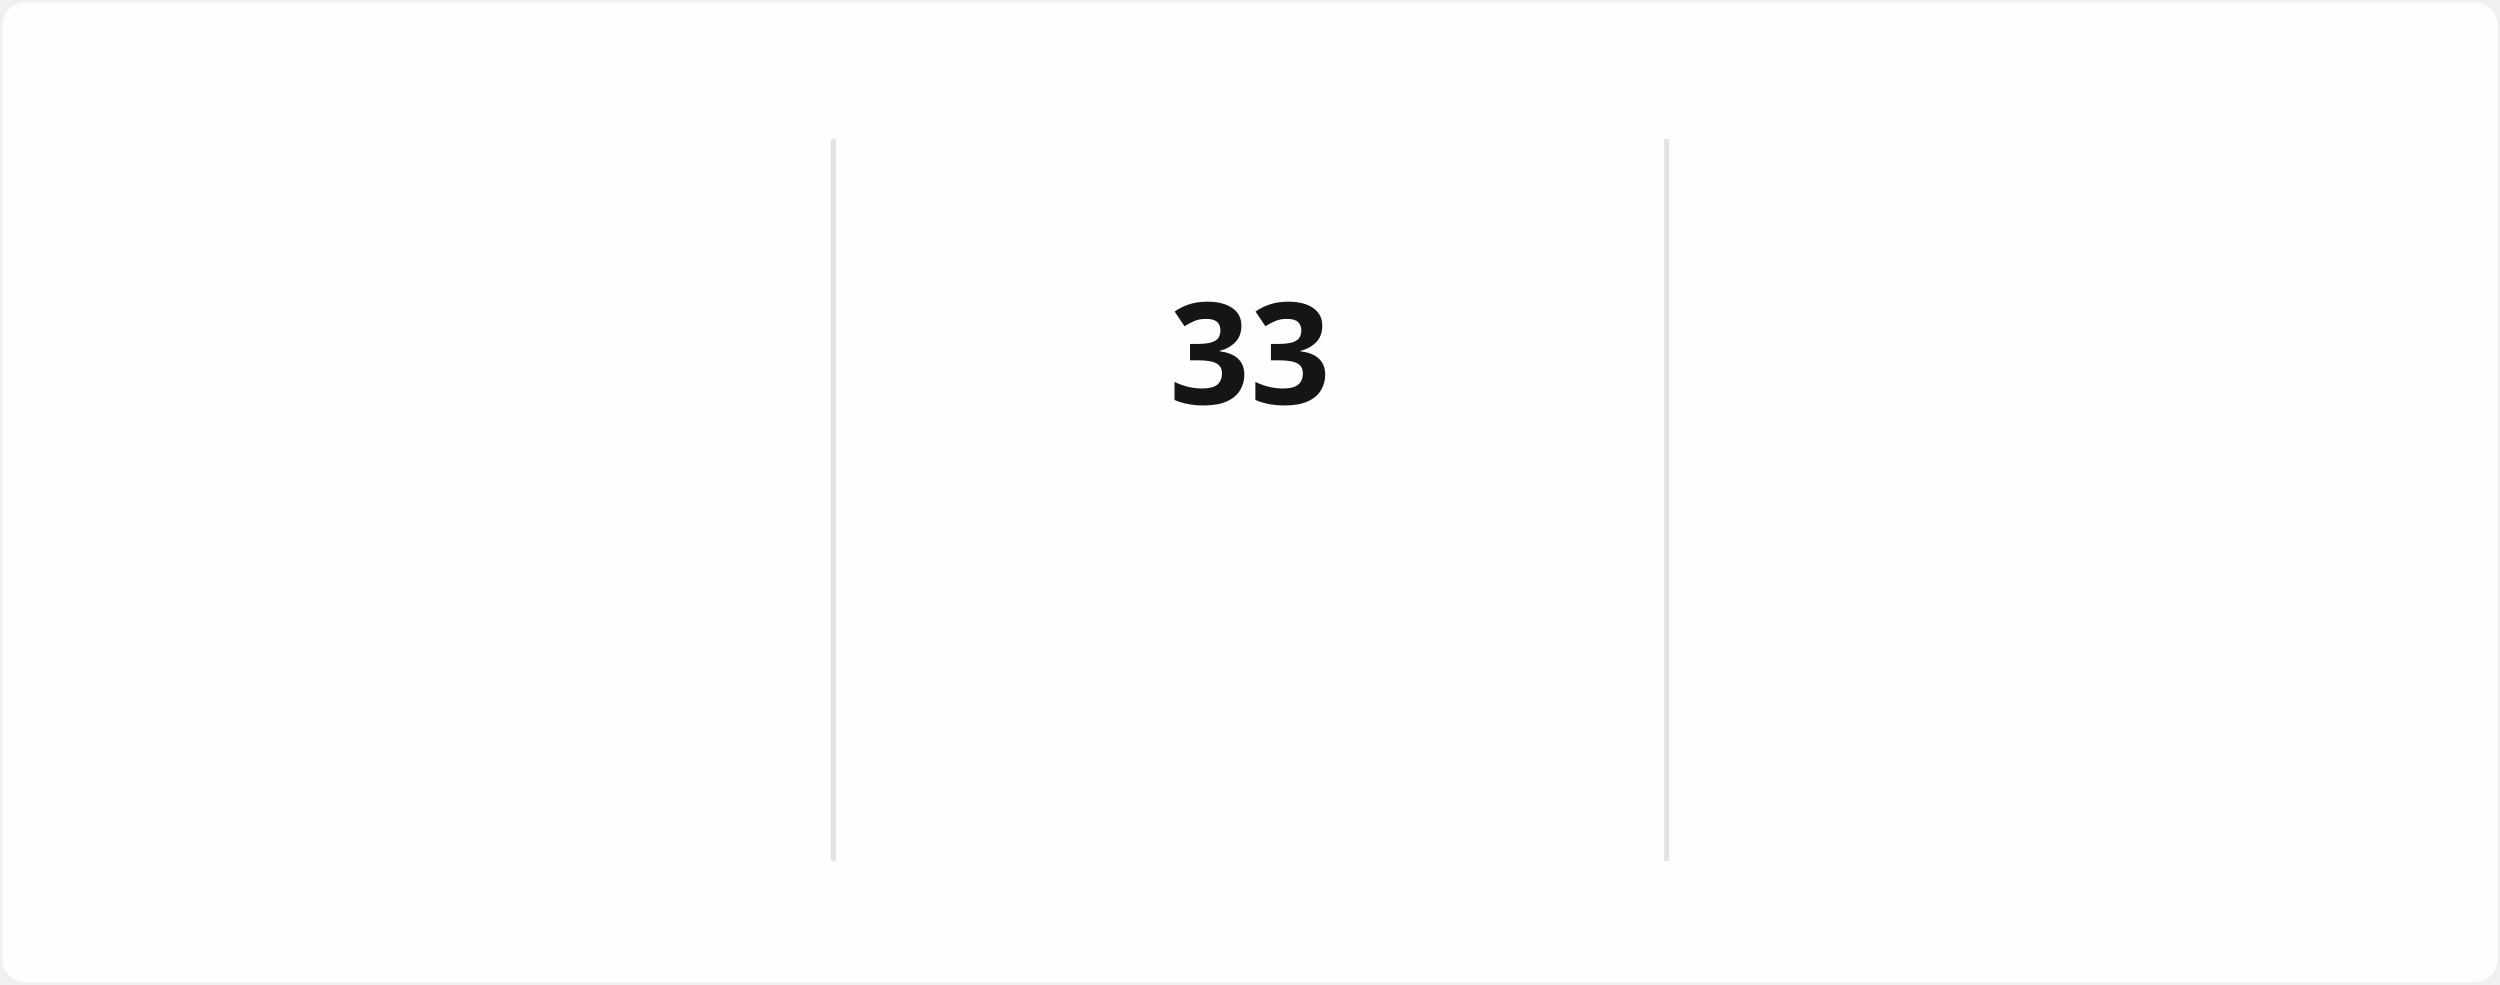
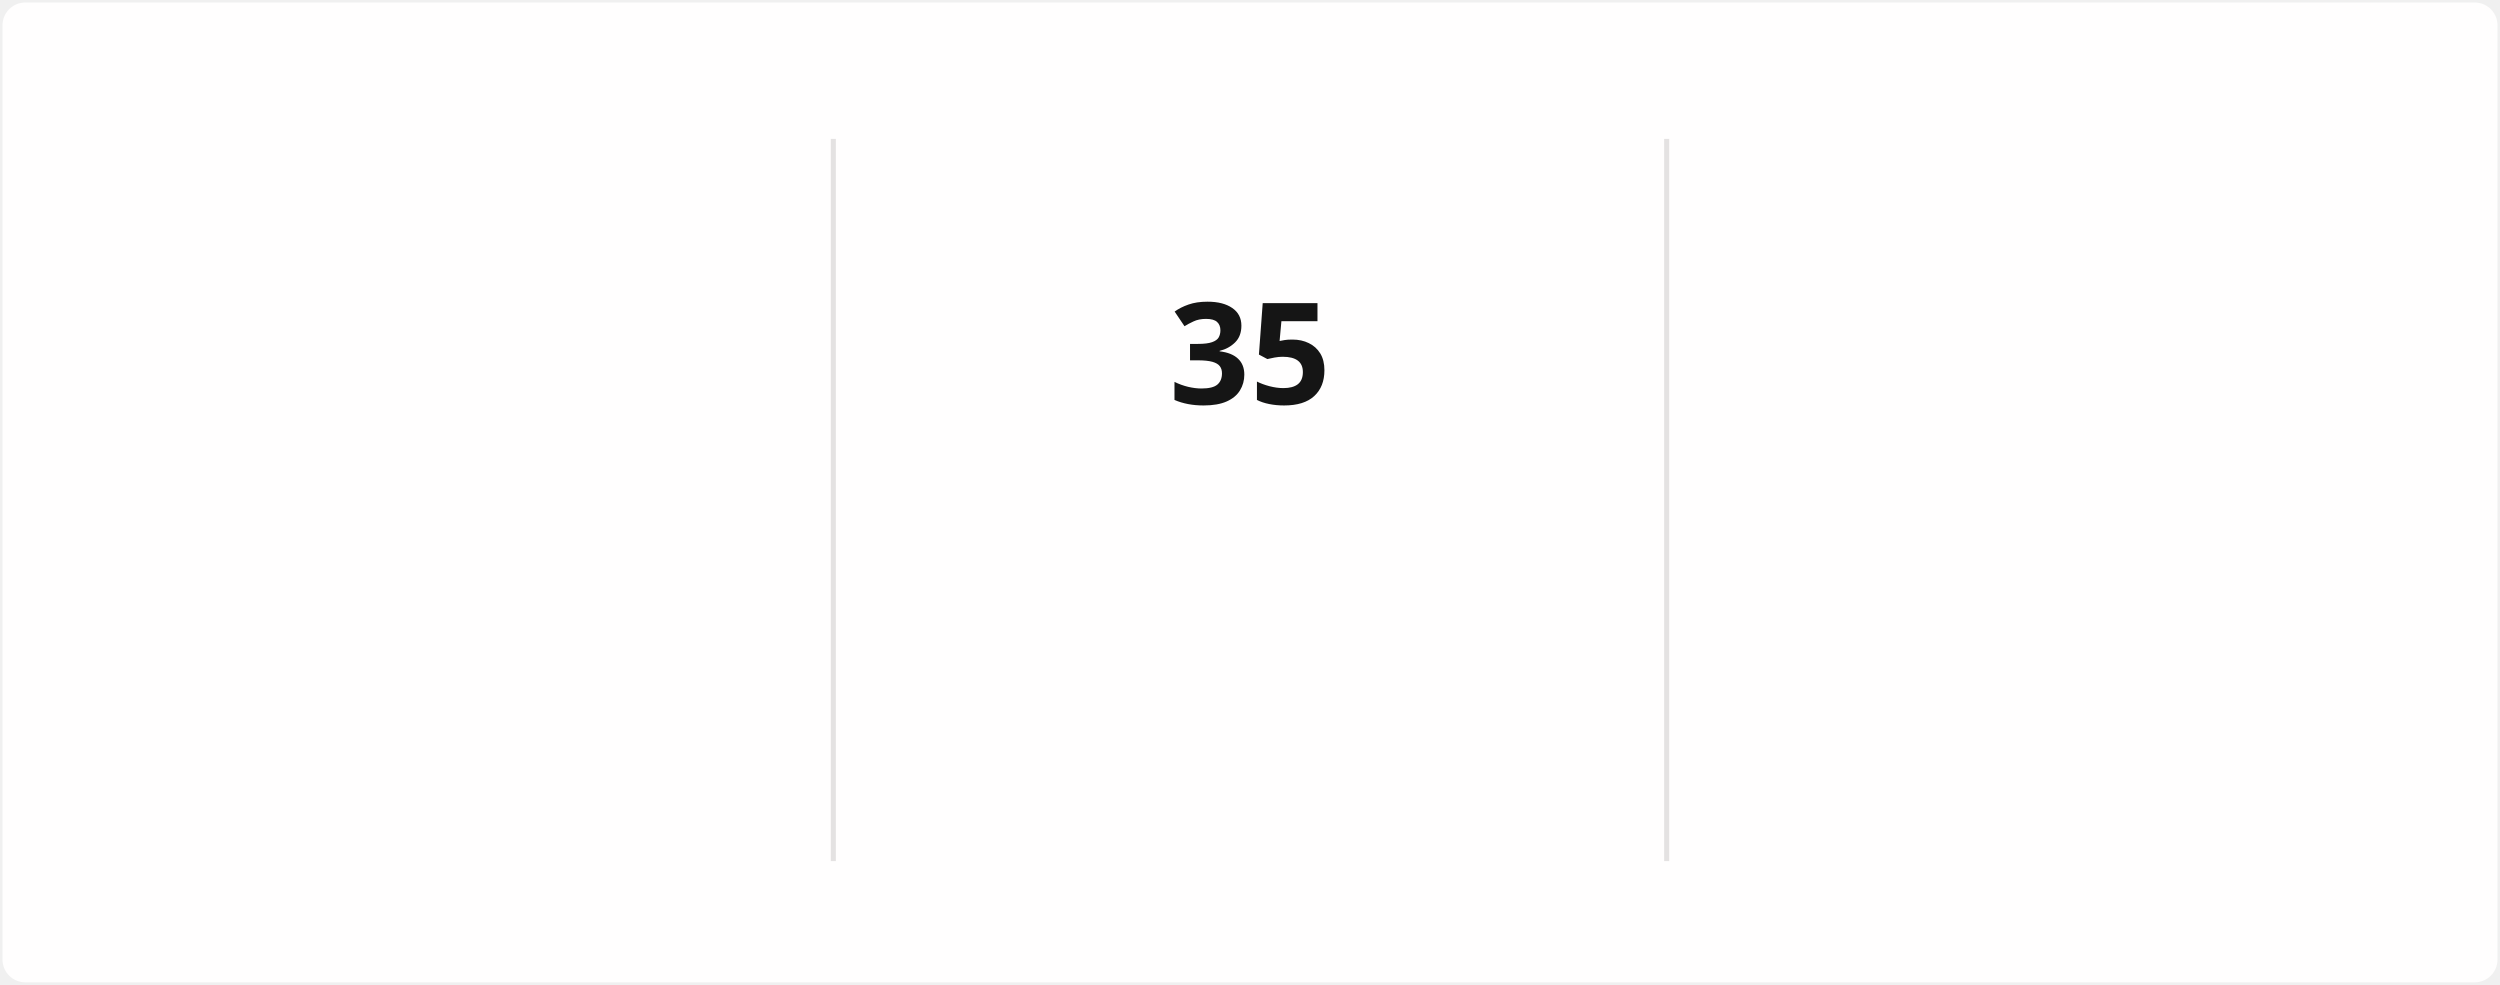
<svg xmlns="http://www.w3.org/2000/svg" style="isolation: isolate" viewBox="0 0 495 195" width="495px" height="195px" direction="ltr">
  <style>
            @keyframes currstreak {
                0% { font-size: 3px; opacity: 0.2; }
                80% { font-size: 34px; opacity: 1; }
                100% { font-size: 28px; opacity: 1; }
            }
            @keyframes fadein {
                0% { opacity: 0; }
                100% { opacity: 1; }
            }
        </style>
  <defs>
    <clipPath id="outer_rectangle">
      <rect width="495" height="195" rx="4.5" />
    </clipPath>
    <mask id="mask_out_ring_behind_fire">
      <rect width="495" height="195" fill="white" />
      <ellipse id="mask-ellipse" cx="247.5" cy="32" rx="13" ry="18" fill="black" />
    </mask>
  </defs>
  <g clip-path="url(#outer_rectangle)">
    <g style="isolation: isolate">
      <rect stroke="#000000" stroke-opacity="0" fill="#FFFEFE" rx="4.5" x="0.5" y="0.5" width="494" height="194" />
    </g>
    <g style="isolation: isolate">
      <line x1="165" y1="28" x2="165" y2="170" vector-effect="non-scaling-stroke" stroke-width="1" stroke="#E4E2E2" stroke-linejoin="miter" stroke-linecap="square" stroke-miterlimit="3" />
      <line x1="330" y1="28" x2="330" y2="170" vector-effect="non-scaling-stroke" stroke-width="1" stroke="#E4E2E2" stroke-linejoin="miter" stroke-linecap="square" stroke-miterlimit="3" />
    </g>
    <g style="isolation: isolate">
      <g transform="translate(82.5, 48)">
        <text x="0" y="32" stroke-width="0" text-anchor="middle" fill="#151515" stroke="none" font-family="&quot;Segoe UI&quot;, Ubuntu, sans-serif" font-weight="700" font-size="28px" font-style="normal" style="opacity: 0; animation: fadein 0.5s linear forwards 0.6s">
-                         1,586
+                         1,588
                    </text>
      </g>
      <g transform="translate(82.5, 84)">
        <text x="0" y="32" stroke-width="0" text-anchor="middle" fill="#151515" stroke="none" font-family="&quot;Segoe UI&quot;, Ubuntu, sans-serif" font-weight="400" font-size="14px" font-style="normal" style="opacity: 0; animation: fadein 0.5s linear forwards 0.7s">
                        Total Contributions
                    </text>
      </g>
      <g transform="translate(82.5, 114)">
        <text x="0" y="32" stroke-width="0" text-anchor="middle" fill="#464646" stroke="none" font-family="&quot;Segoe UI&quot;, Ubuntu, sans-serif" font-weight="400" font-size="12px" font-style="normal" style="opacity: 0; animation: fadein 0.5s linear forwards 0.8s">
                        Jun 4, 2021 - Present
                    </text>
      </g>
    </g>
    <g style="isolation: isolate">
      <g transform="translate(247.5, 108)">
        <text x="0" y="32" stroke-width="0" text-anchor="middle" fill="#FB8C00" stroke="none" font-family="&quot;Segoe UI&quot;, Ubuntu, sans-serif" font-weight="700" font-size="14px" font-style="normal" style="opacity: 0; animation: fadein 0.5s linear forwards 0.9s">
                        Current Streak
                    </text>
      </g>
      <g transform="translate(247.5, 145)">
        <text x="0" y="21" stroke-width="0" text-anchor="middle" fill="#464646" stroke="none" font-family="&quot;Segoe UI&quot;, Ubuntu, sans-serif" font-weight="400" font-size="12px" font-style="normal" style="opacity: 0; animation: fadein 0.5s linear forwards 0.9s">
-                         Jun 25 - Jul 27
+                         Jun 25 - Jul 29
                    </text>
      </g>
      <g mask="url(#mask_out_ring_behind_fire)">
        <circle cx="247.5" cy="71" r="40" fill="none" stroke="#FB8C00" stroke-width="5" style="opacity: 0; animation: fadein 0.5s linear forwards 0.4s" />
      </g>
      <g transform="translate(247.5, 19.5)" stroke-opacity="0" style="opacity: 0; animation: fadein 0.5s linear forwards 0.6s">
        <path d="M -12 -0.5 L 15 -0.5 L 15 23.5 L -12 23.5 L -12 -0.5 Z" fill="none" />
        <path d="M 1.5 0.67 C 1.5 0.67 2.24 3.32 2.24 5.47 C 2.24 7.53 0.89 9.2 -1.17 9.2 C -3.23 9.2 -4.79 7.53 -4.79 5.47 L -4.76 5.11 C -6.78 7.51 -8 10.62 -8 13.99 C -8 18.41 -4.42 22 0 22 C 4.42 22 8 18.41 8 13.99 C 8 8.6 5.41 3.79 1.5 0.67 Z M -0.29 19 C -2.07 19 -3.51 17.6 -3.51 15.86 C -3.51 14.24 -2.46 13.1 -0.7 12.74 C 1.07 12.38 2.9 11.53 3.92 10.16 C 4.31 11.45 4.51 12.81 4.51 14.2 C 4.51 16.85 2.36 19 -0.29 19 Z" fill="#FB8C00" stroke-opacity="0" />
      </g>
      <g transform="translate(247.5, 48)">
        <text x="0" y="32" stroke-width="0" text-anchor="middle" fill="#151515" stroke="none" font-family="&quot;Segoe UI&quot;, Ubuntu, sans-serif" font-weight="700" font-size="28px" font-style="normal" style="animation: currstreak 0.6s linear forwards">
-                         33
+                         35
                    </text>
      </g>
    </g>
    <g style="isolation: isolate">
      <g transform="translate(412.5, 48)">
        <text x="0" y="32" stroke-width="0" text-anchor="middle" fill="#151515" stroke="none" font-family="&quot;Segoe UI&quot;, Ubuntu, sans-serif" font-weight="700" font-size="28px" font-style="normal" style="opacity: 0; animation: fadein 0.5s linear forwards 1.2s">
-                         33
+                         35
                    </text>
      </g>
      <g transform="translate(412.5, 84)">
        <text x="0" y="32" stroke-width="0" text-anchor="middle" fill="#151515" stroke="none" font-family="&quot;Segoe UI&quot;, Ubuntu, sans-serif" font-weight="400" font-size="14px" font-style="normal" style="opacity: 0; animation: fadein 0.5s linear forwards 1.3s">
                        Longest Streak
                    </text>
      </g>
      <g transform="translate(412.5, 114)">
        <text x="0" y="32" stroke-width="0" text-anchor="middle" fill="#464646" stroke="none" font-family="&quot;Segoe UI&quot;, Ubuntu, sans-serif" font-weight="400" font-size="12px" font-style="normal" style="opacity: 0; animation: fadein 0.5s linear forwards 1.4s">
-                         Jun 25 - Jul 27
+                         Jun 25 - Jul 29
                    </text>
      </g>
    </g>
  </g>
</svg>
